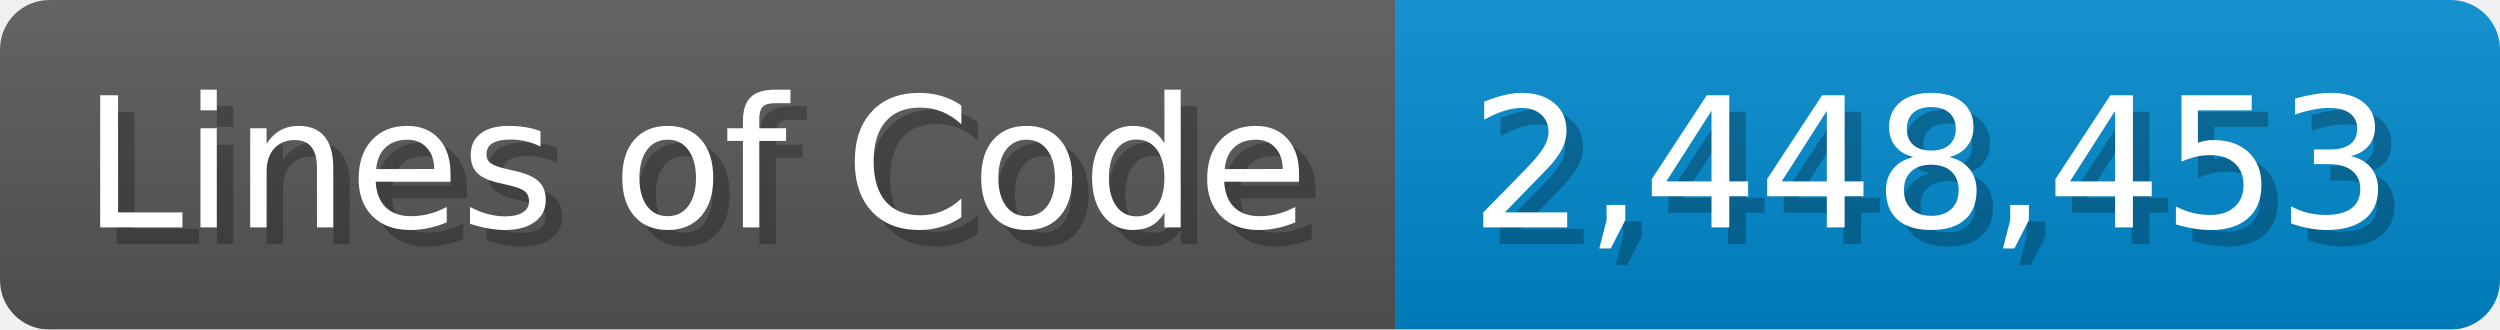
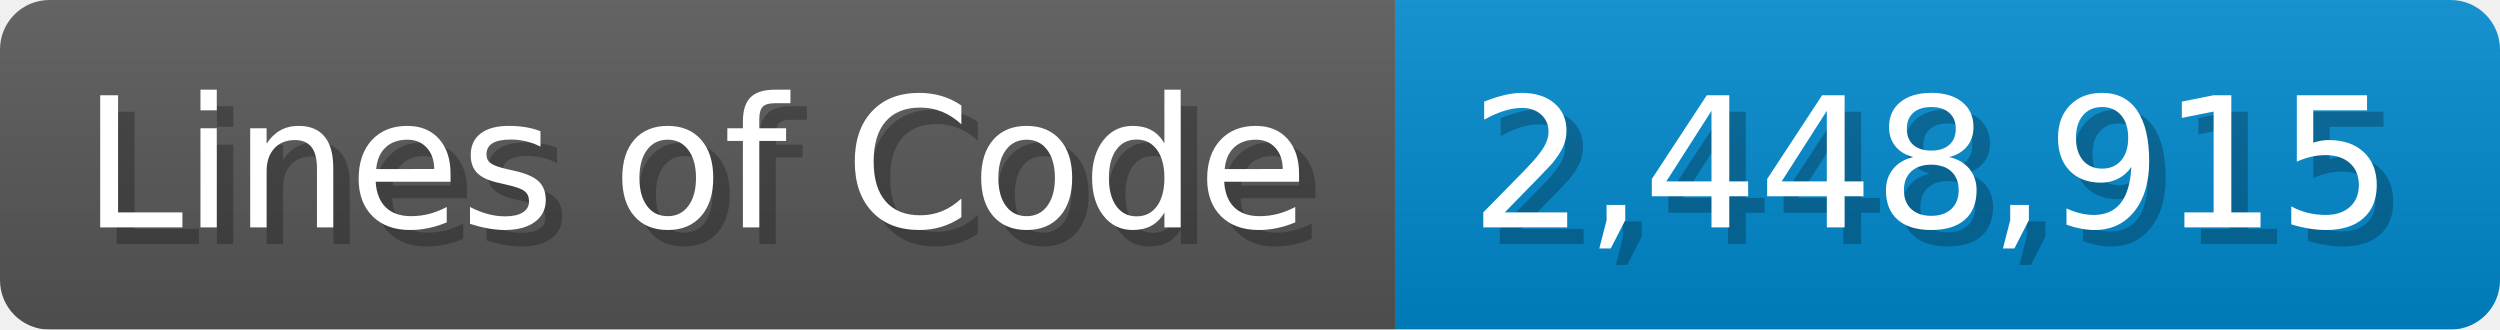
<svg xmlns="http://www.w3.org/2000/svg" width="151.7" height="20" viewBox="0 0 1517 200">
  <linearGradient id="a" x2="0" y2="100%">
    <stop offset="0" stop-opacity=".1" stop-color="#EEE" />
    <stop offset="1" stop-opacity=".1" />
  </linearGradient>
  <mask id="m">
    <rect width="1517" height="200" rx="30" fill="#FFF" />
  </mask>
  <g mask="url(#m)">
    <rect width="847" height="200" fill="#555" />
    <rect width="670" height="200" fill="#08C" x="847" />
    <rect width="1517" height="200" fill="url(#a)" />
  </g>
  <g fill="#fff" text-anchor="start" font-family="Verdana,DejaVu Sans,sans-serif" font-size="110">
    <text x="60" y="148" textLength="747" fill="#000" opacity="0.25">Lines of Code</text>
    <text x="50" y="138" textLength="747">Lines of Code</text>
-     <text x="902" y="148" textLength="570" fill="#000" opacity="0.25">2,448,453</text>
-     <text x="892" y="138" textLength="570">2,448,453</text>
+     <text x="902" y="148" textLength="570" fill="#000" opacity="0.25">2,448,915</text>
+     <text x="892" y="138" textLength="570">2,448,915</text>
  </g>
</svg>
